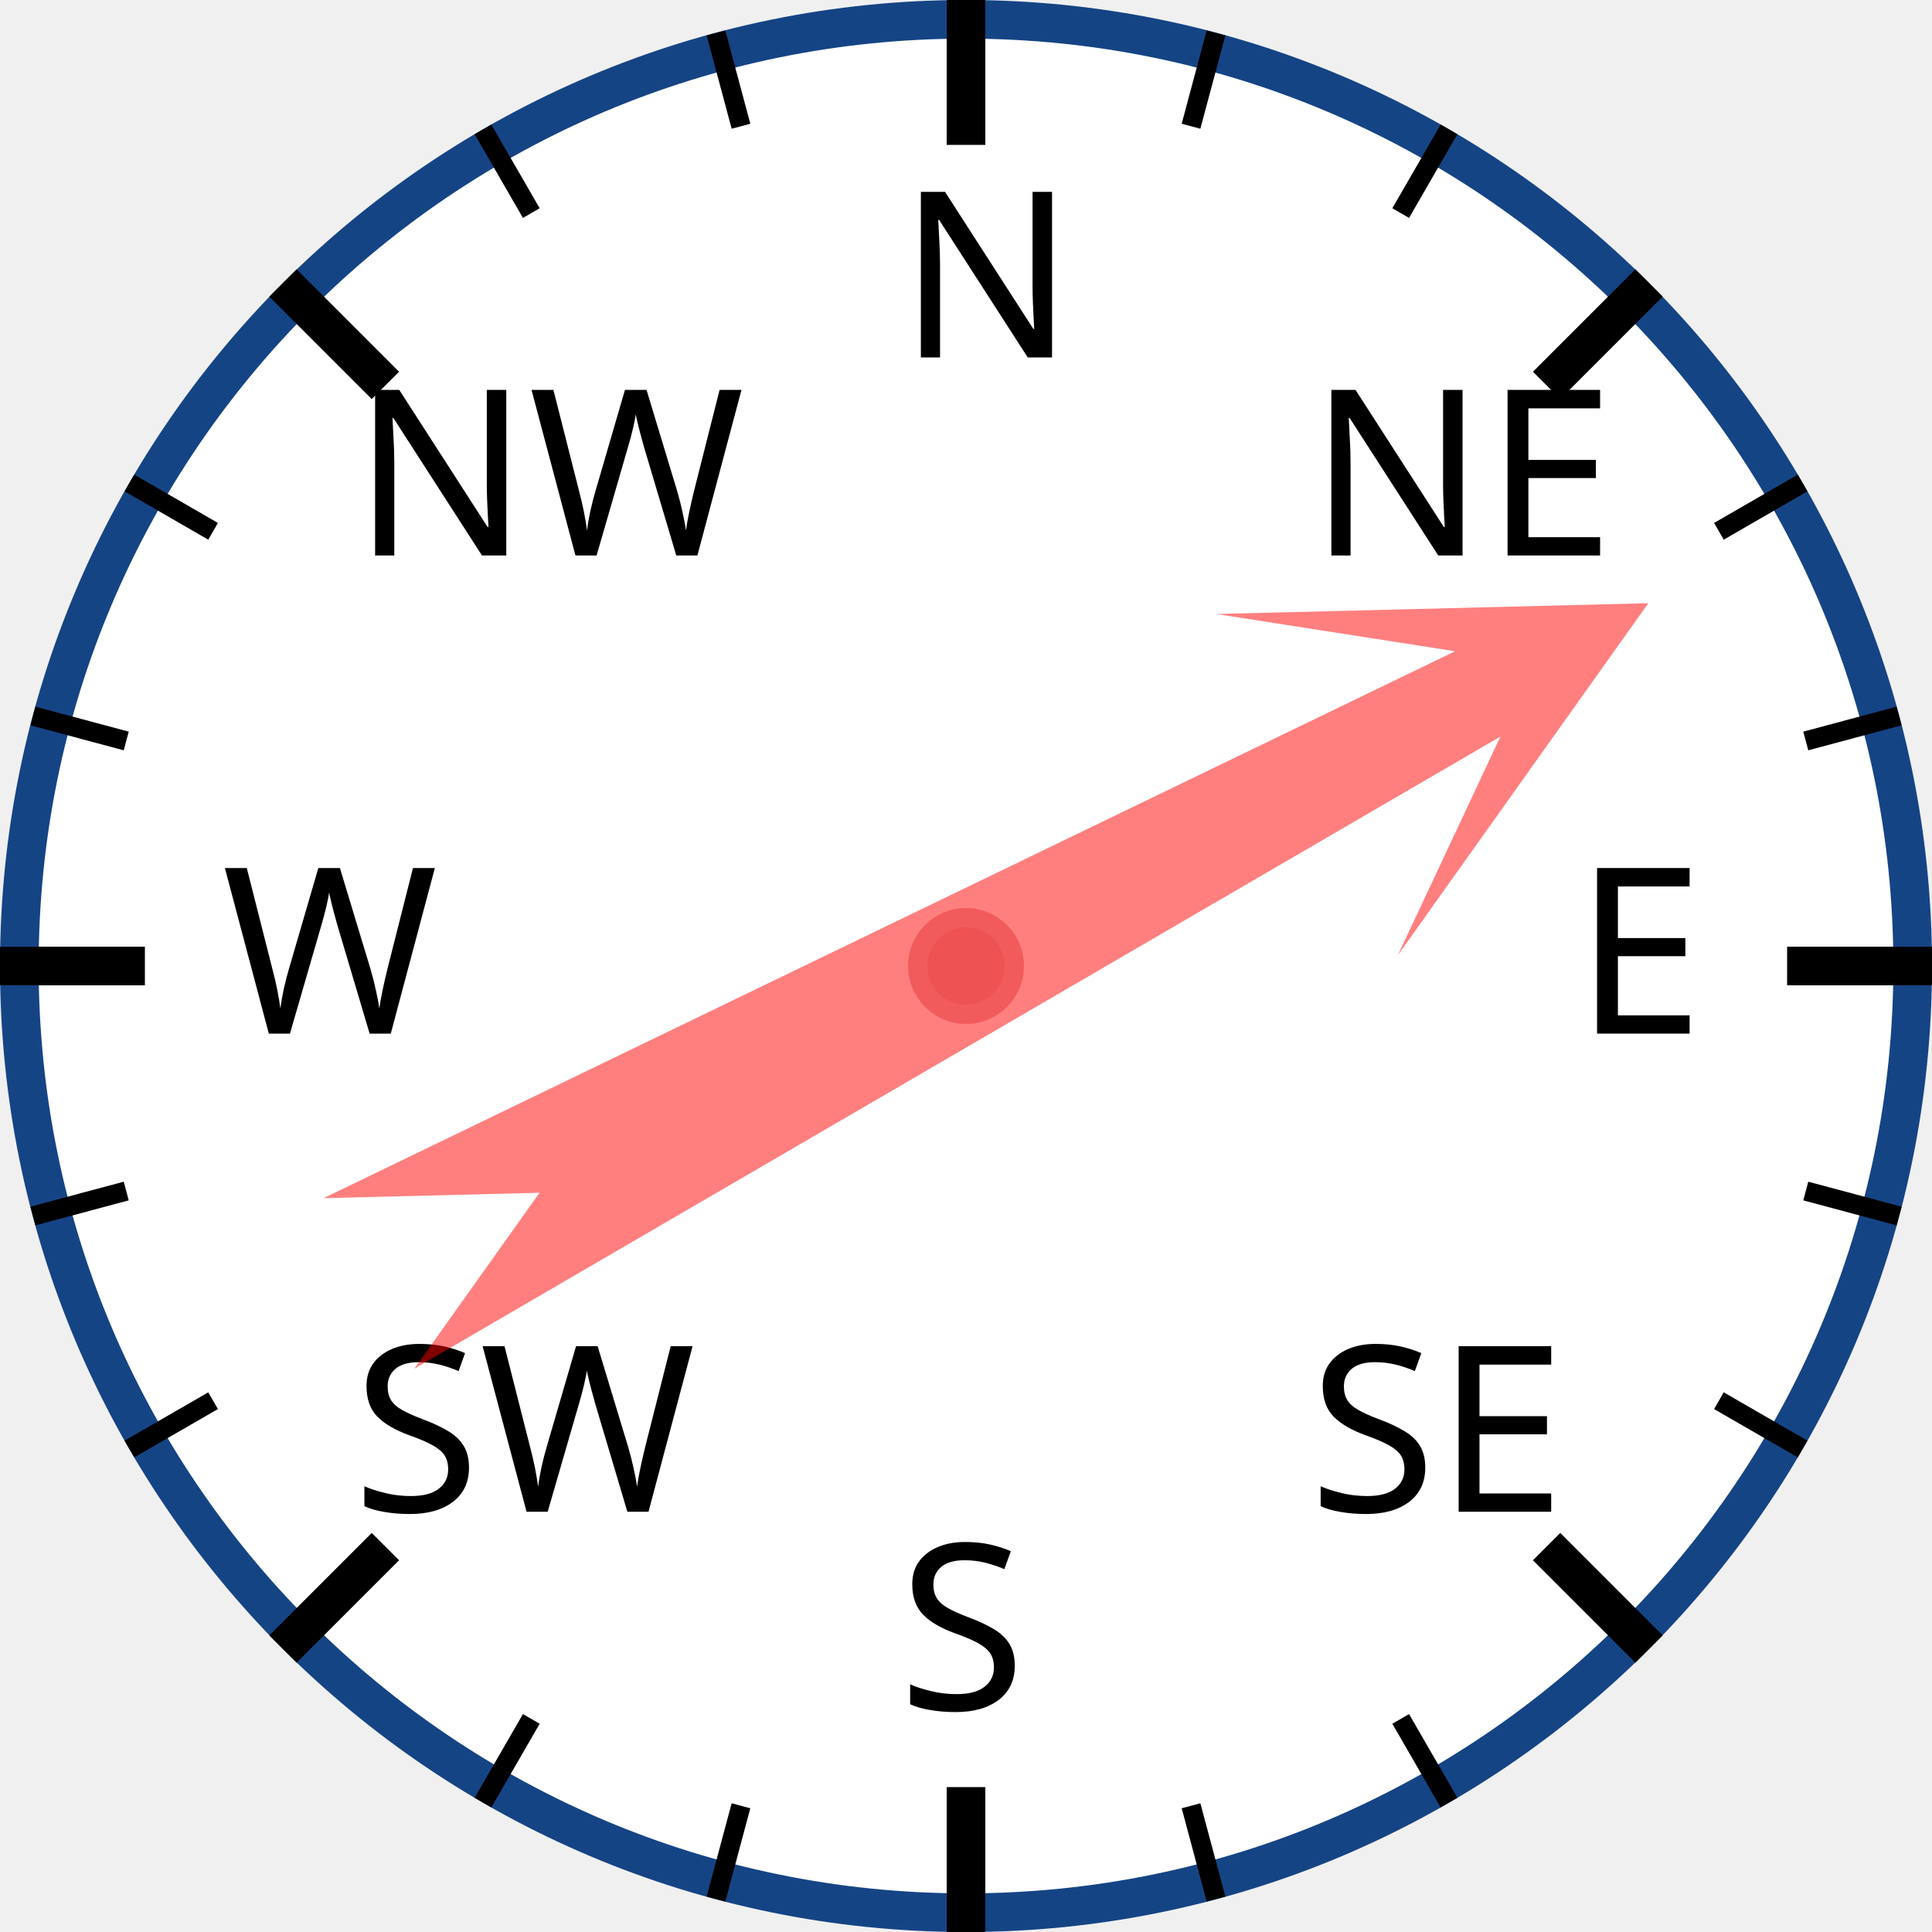
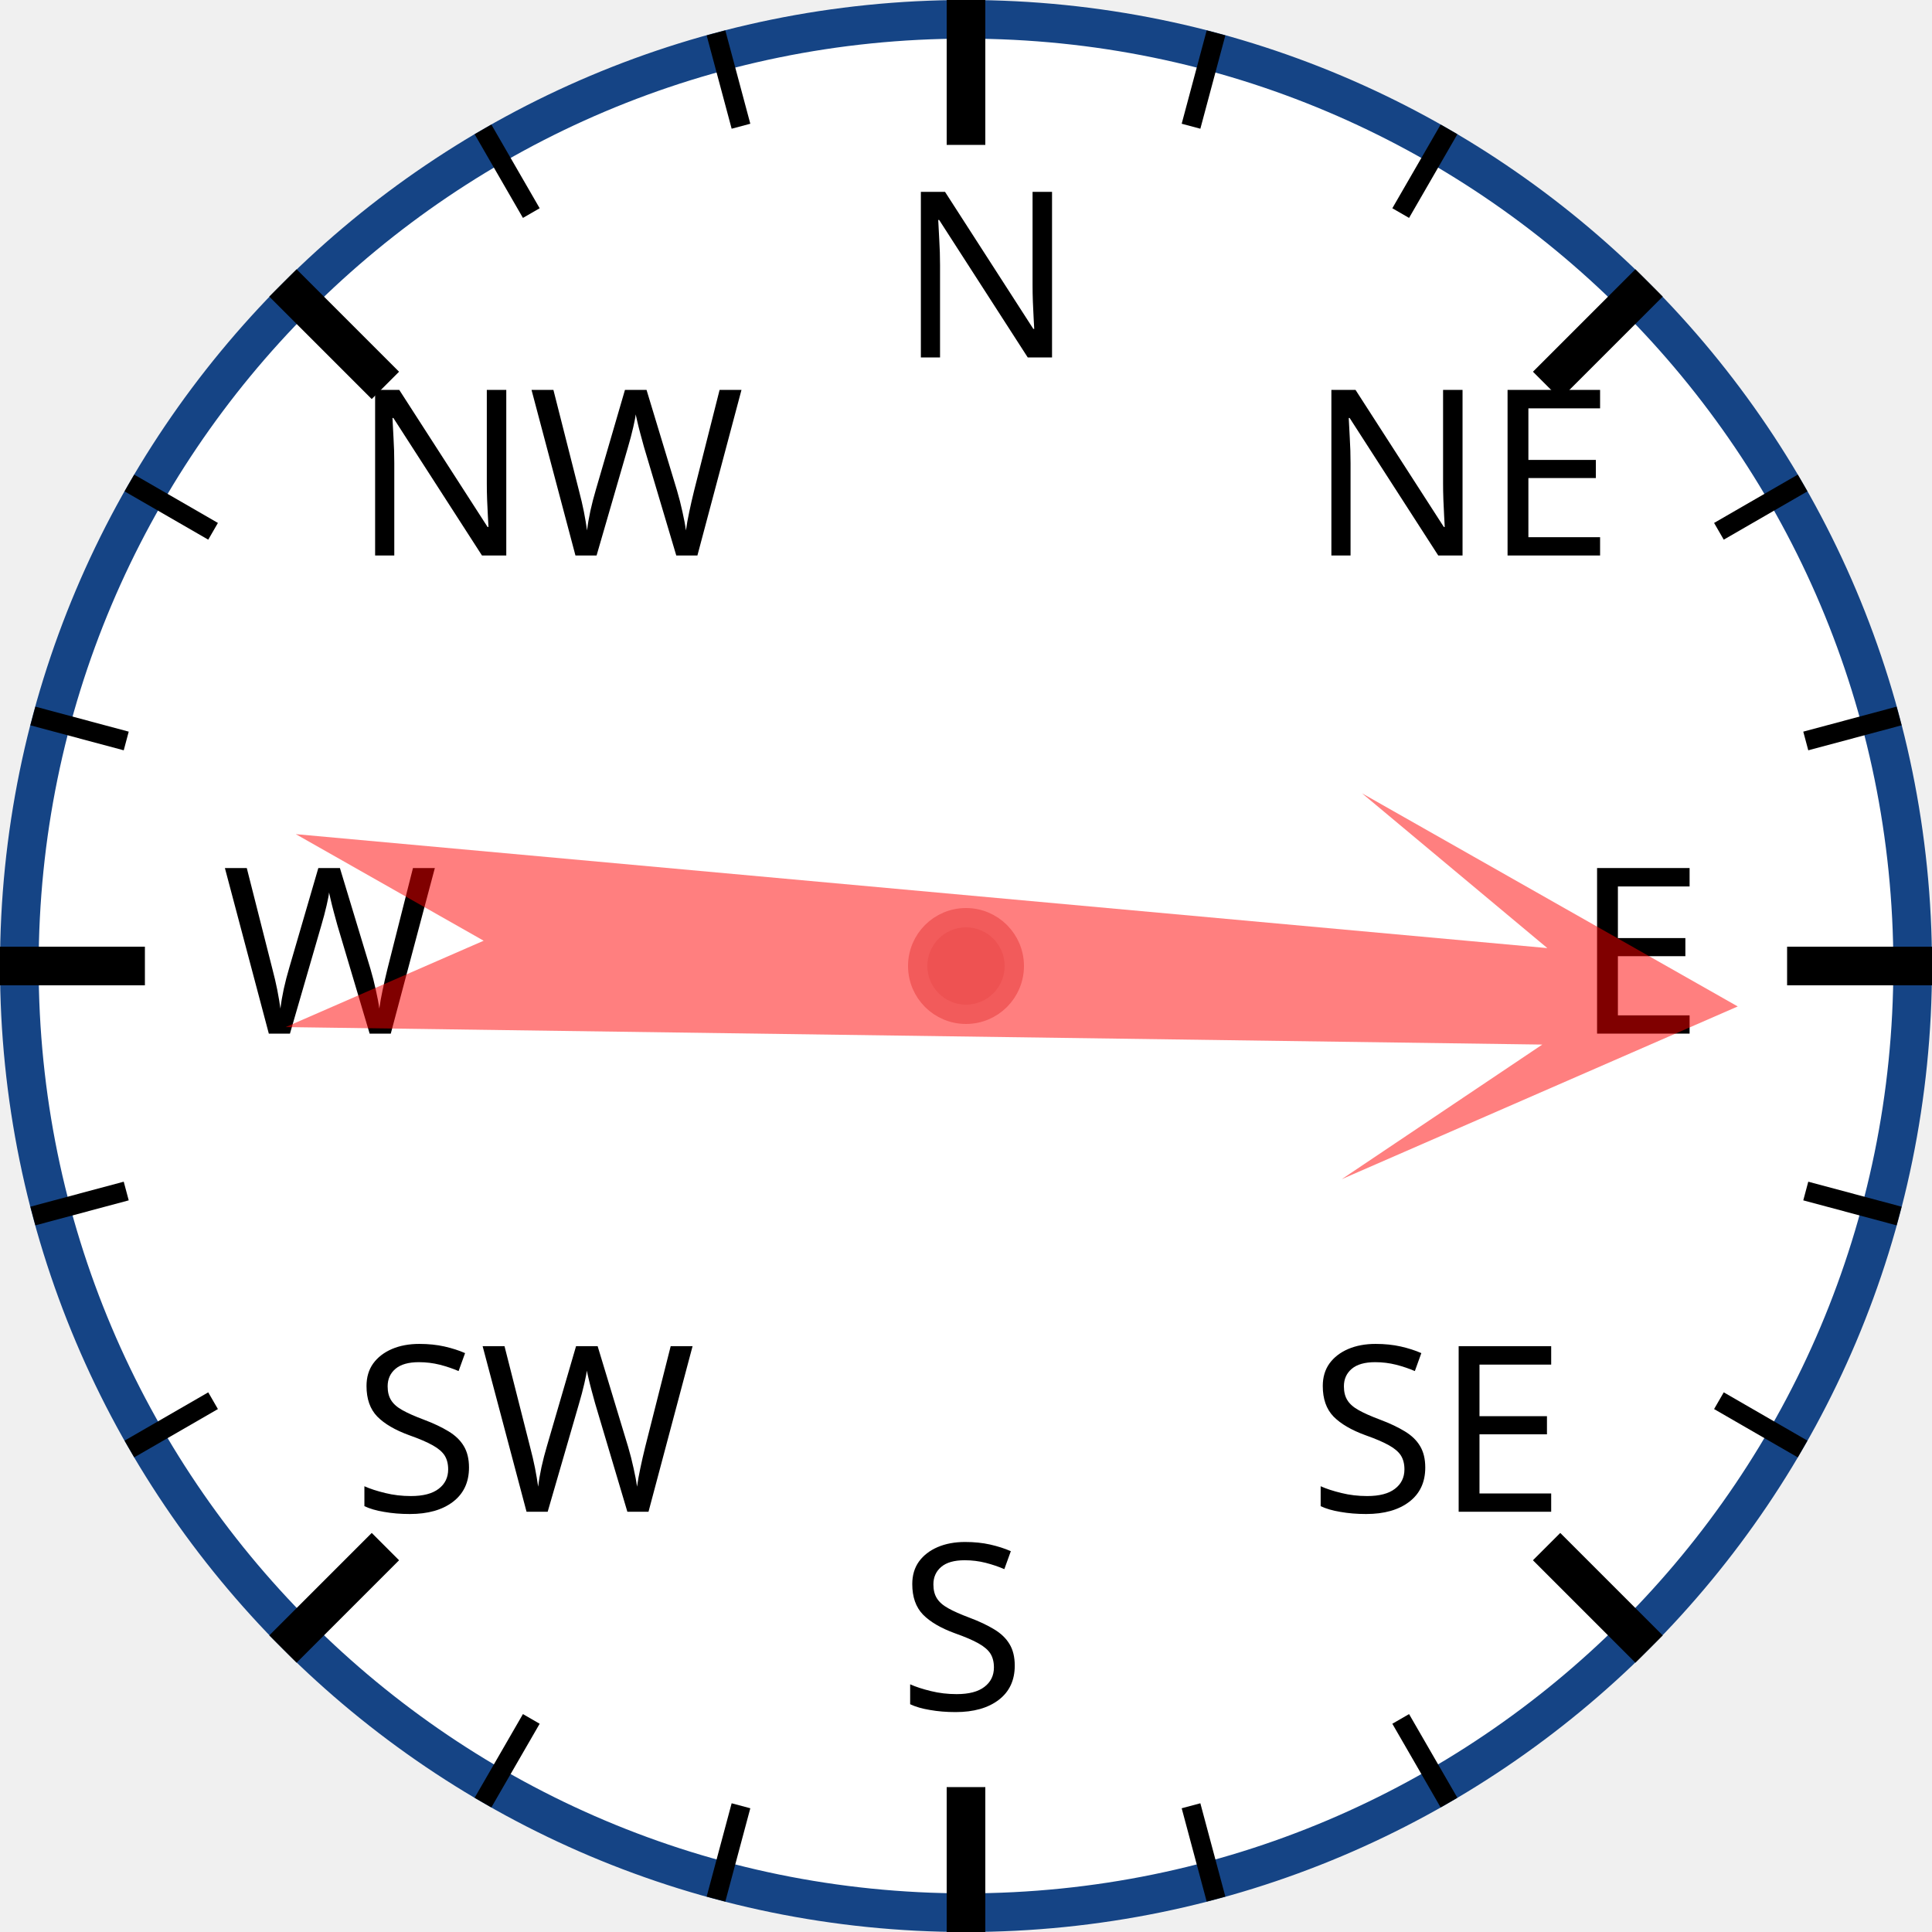
<svg xmlns="http://www.w3.org/2000/svg" width="120px" height="120px" viewBox="0 0 200 200">
  <circle cx="100" cy="100" r="98" style="fill: white; stroke: #154485; stroke-width: 4;" />
  <text x="93.0" y="37.0" style="font-family: sans-serif; font-size: 18pt;">N</text>
  <line x1="100.0" y1="0.0" x2="100.0" y2="15.0" style="stroke: black; stroke-width: 4;" />
  <line x1="74.118" y1="3.407" x2="76.706" y2="13.067" style="stroke: black; stroke-width: 2;" />
  <line x1="50" y1="13.397" x2="55" y2="22.058" style="stroke: black; stroke-width: 2;" />
  <text x="36.503" y="57.503" style="font-family: sans-serif; font-size: 18pt;">NW</text>
  <line x1="29.289" y1="29.289" x2="39.896" y2="39.896" style="stroke: black; stroke-width: 4;" />
  <line x1="13.397" y1="50" x2="22.058" y2="55" style="stroke: black; stroke-width: 2;" />
  <line x1="3.407" y1="74.118" x2="13.067" y2="76.706" style="stroke: black; stroke-width: 2;" />
  <text x="23.0" y="107.0" style="font-family: sans-serif; font-size: 18pt;">W</text>
  <line x1="0.0" y1="100.0" x2="15.0" y2="100.0" style="stroke: black; stroke-width: 4;" />
  <line x1="3.407" y1="125.882" x2="13.067" y2="123.294" style="stroke: black; stroke-width: 2;" />
  <line x1="13.397" y1="150" x2="22.058" y2="145" style="stroke: black; stroke-width: 2;" />
  <text x="36.503" y="156.497" style="font-family: sans-serif; font-size: 18pt;">SW</text>
  <line x1="29.289" y1="170.711" x2="39.896" y2="160.104" style="stroke: black; stroke-width: 4;" />
  <line x1="50" y1="186.603" x2="55" y2="177.942" style="stroke: black; stroke-width: 2;" />
  <line x1="74.118" y1="196.593" x2="76.706" y2="186.933" style="stroke: black; stroke-width: 2;" />
  <text x="93" y="177.0" style="font-family: sans-serif; font-size: 18pt;">S</text>
  <line x1="100" y1="200.0" x2="100" y2="185.0" style="stroke: black; stroke-width: 4;" />
  <line x1="125.882" y1="196.593" x2="123.294" y2="186.933" style="stroke: black; stroke-width: 2;" />
  <line x1="150.0" y1="186.603" x2="145.0" y2="177.942" style="stroke: black; stroke-width: 2;" />
  <text x="135.497" y="156.497" style="font-family: sans-serif; font-size: 18pt;">SE</text>
  <line x1="170.711" y1="170.711" x2="160.104" y2="160.104" style="stroke: black; stroke-width: 4;" />
  <line x1="186.603" y1="150" x2="177.942" y2="145" style="stroke: black; stroke-width: 2;" />
  <line x1="196.593" y1="125.882" x2="186.933" y2="123.294" style="stroke: black; stroke-width: 2;" />
  <text x="163.0" y="107" style="font-family: sans-serif; font-size: 18pt;">E</text>
  <line x1="200.0" y1="100" x2="185.0" y2="100" style="stroke: black; stroke-width: 4;" />
  <line x1="196.593" y1="74.118" x2="186.933" y2="76.706" style="stroke: black; stroke-width: 2;" />
  <line x1="186.603" y1="50" x2="177.942" y2="55" style="stroke: black; stroke-width: 2;" />
  <text x="135.497" y="57.503" style="font-family: sans-serif; font-size: 18pt;">NE</text>
  <line x1="170.711" y1="29.289" x2="160.104" y2="39.896" style="stroke: black; stroke-width: 4;" />
  <line x1="150" y1="13.397" x2="145" y2="22.058" style="stroke: black; stroke-width: 2;" />
  <line x1="125.882" y1="3.407" x2="123.294" y2="13.067" style="stroke: black; stroke-width: 2;" />
-   <polygon points="100 20 120 60 105 40 110 170 100 150 90 170 95 40 80 60" style="fill: red; fill-opacity: 0.5;" transform="rotate(62,100,100)" />
+   <polygon points="100 20 120 60 105 40 110 170 100 150 90 170 95 40 80 60" style="fill: red; fill-opacity: 0.5;" transform="rotate(93,100,100)" />
  <circle cx="100" cy="100" r="5" style="fill: #EE5252; stroke: #F25B5B; stroke-width: 2;" />
</svg>
